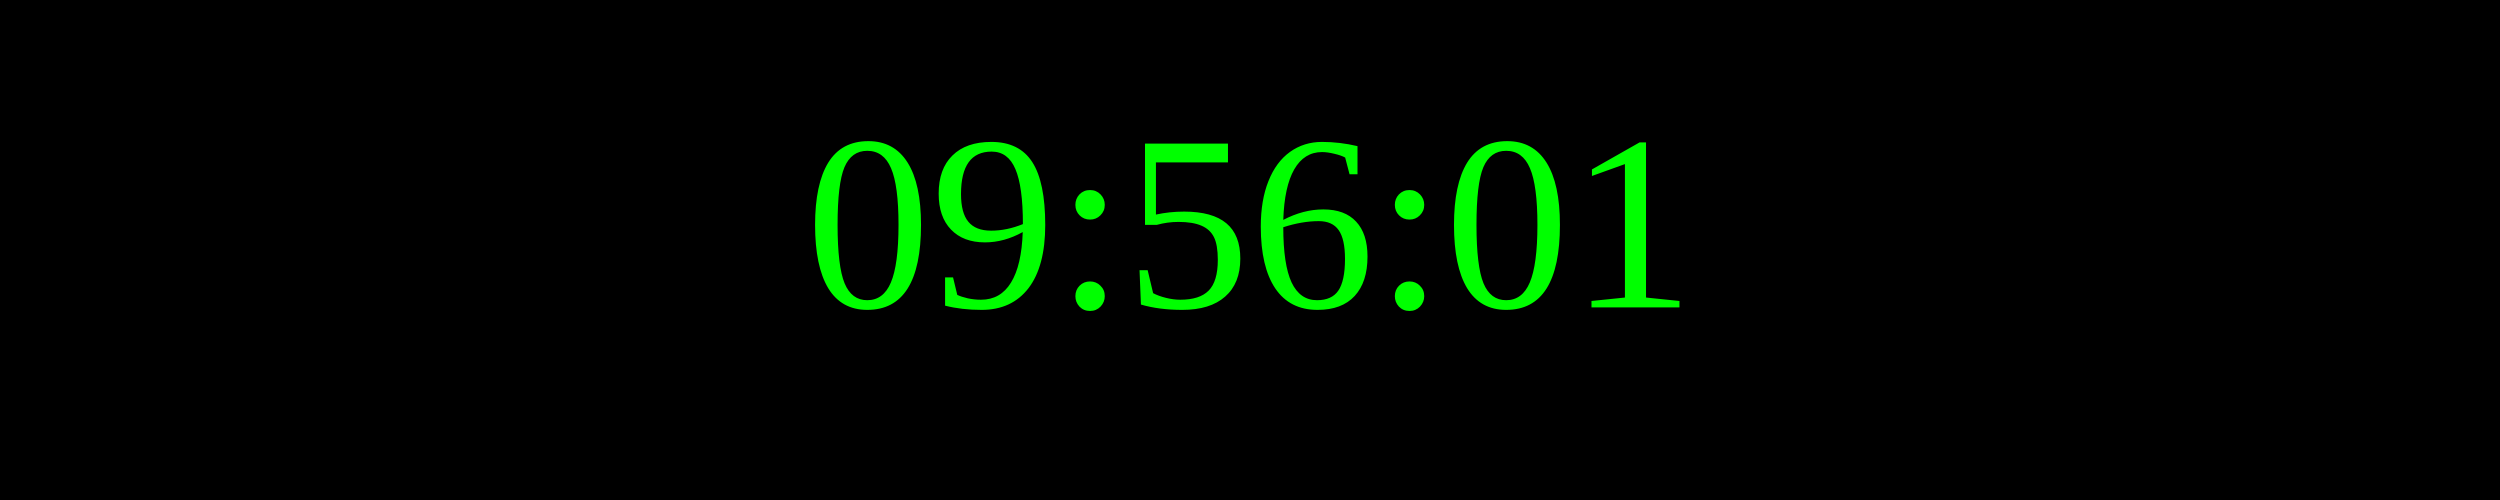
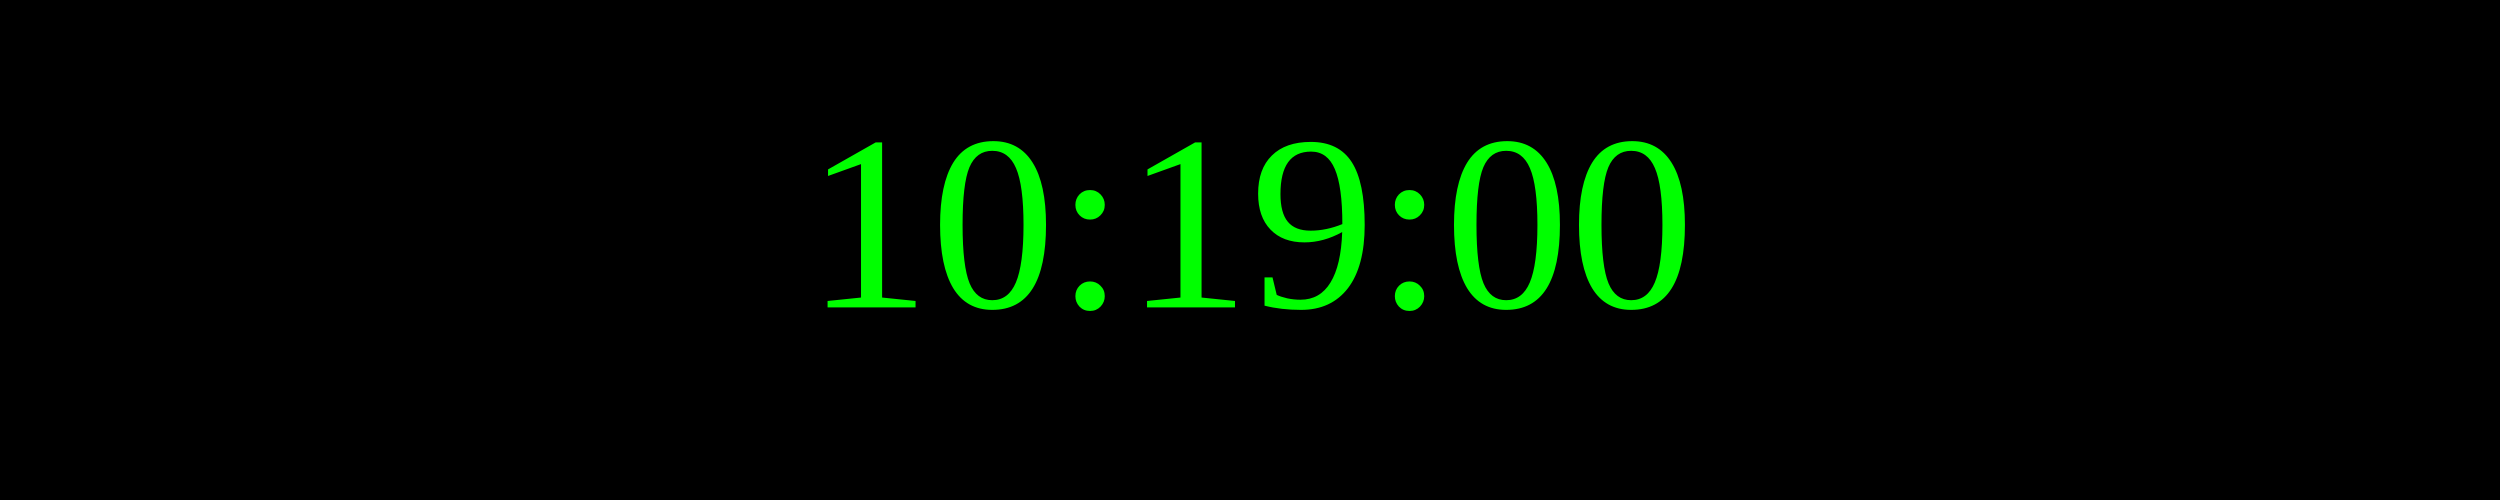
<svg xmlns="http://www.w3.org/2000/svg" width="250" height="50">
  <rect width="100%" height="100%" fill="black" />
  <text x="50%" y="50%" font-size="25" fill="lime" text-anchor="middle" dominant-baseline="middle">
- 09:56:01
+ 10:19:00
</text>
</svg>
